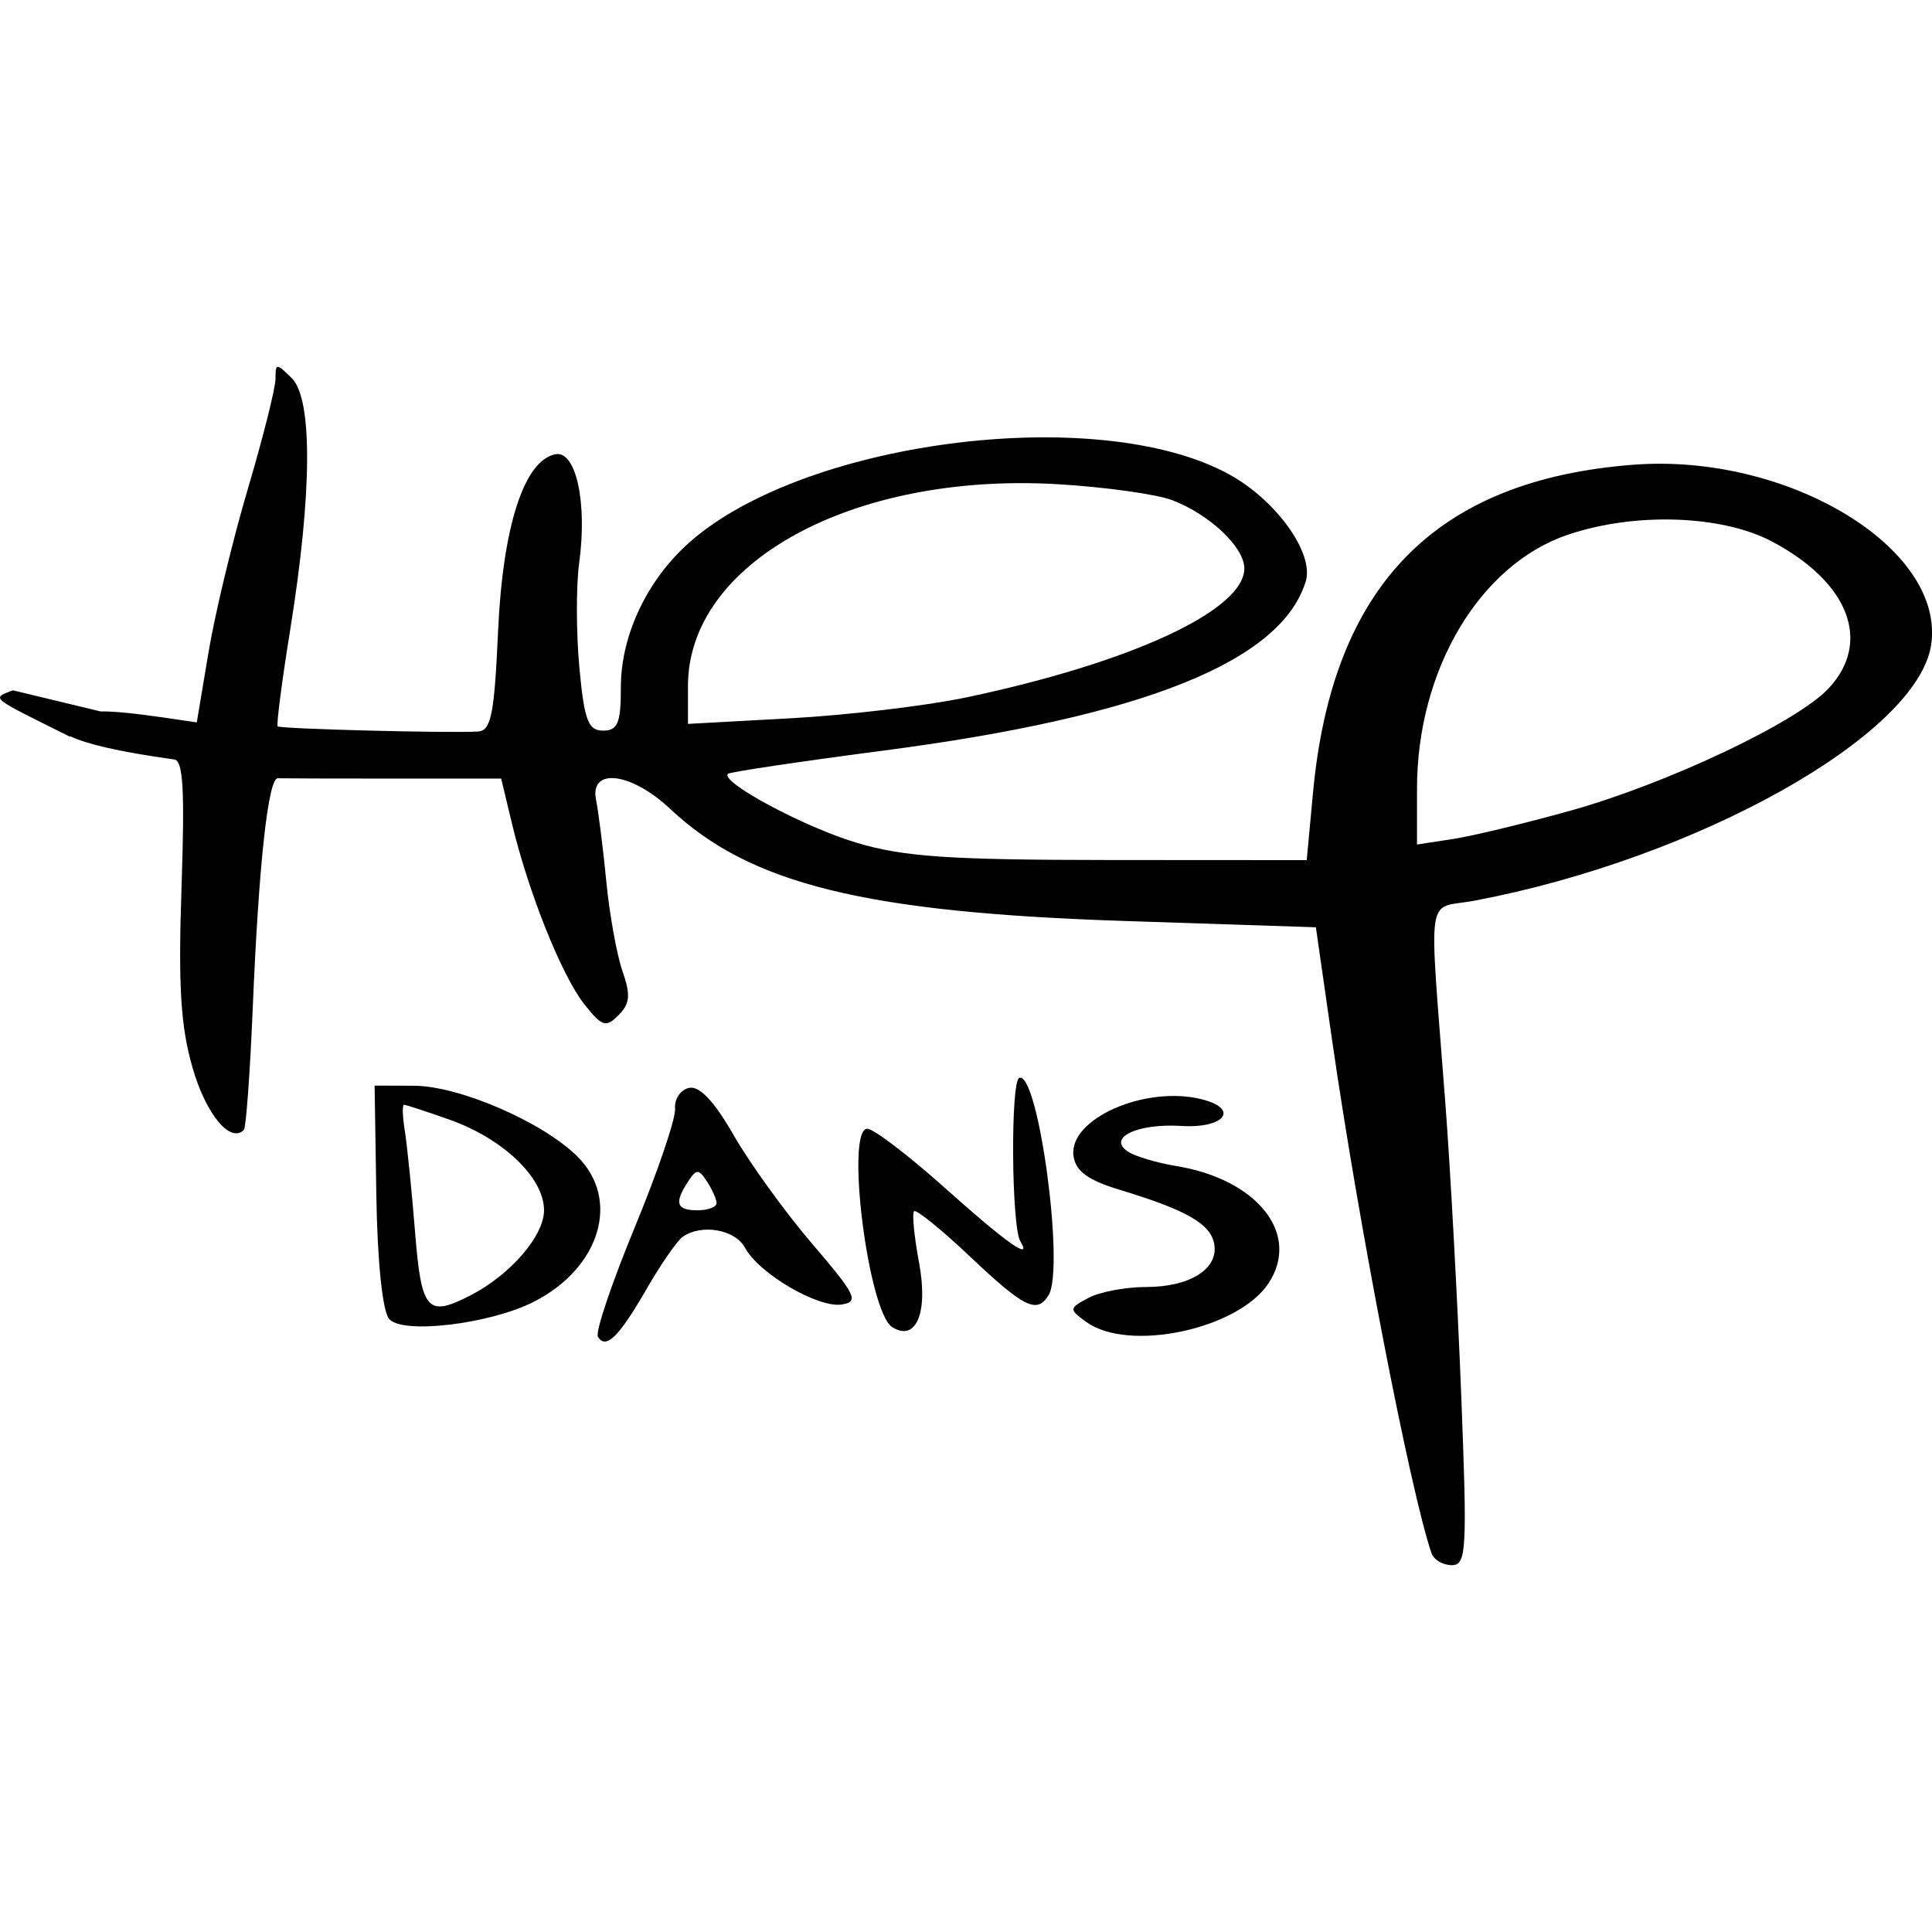
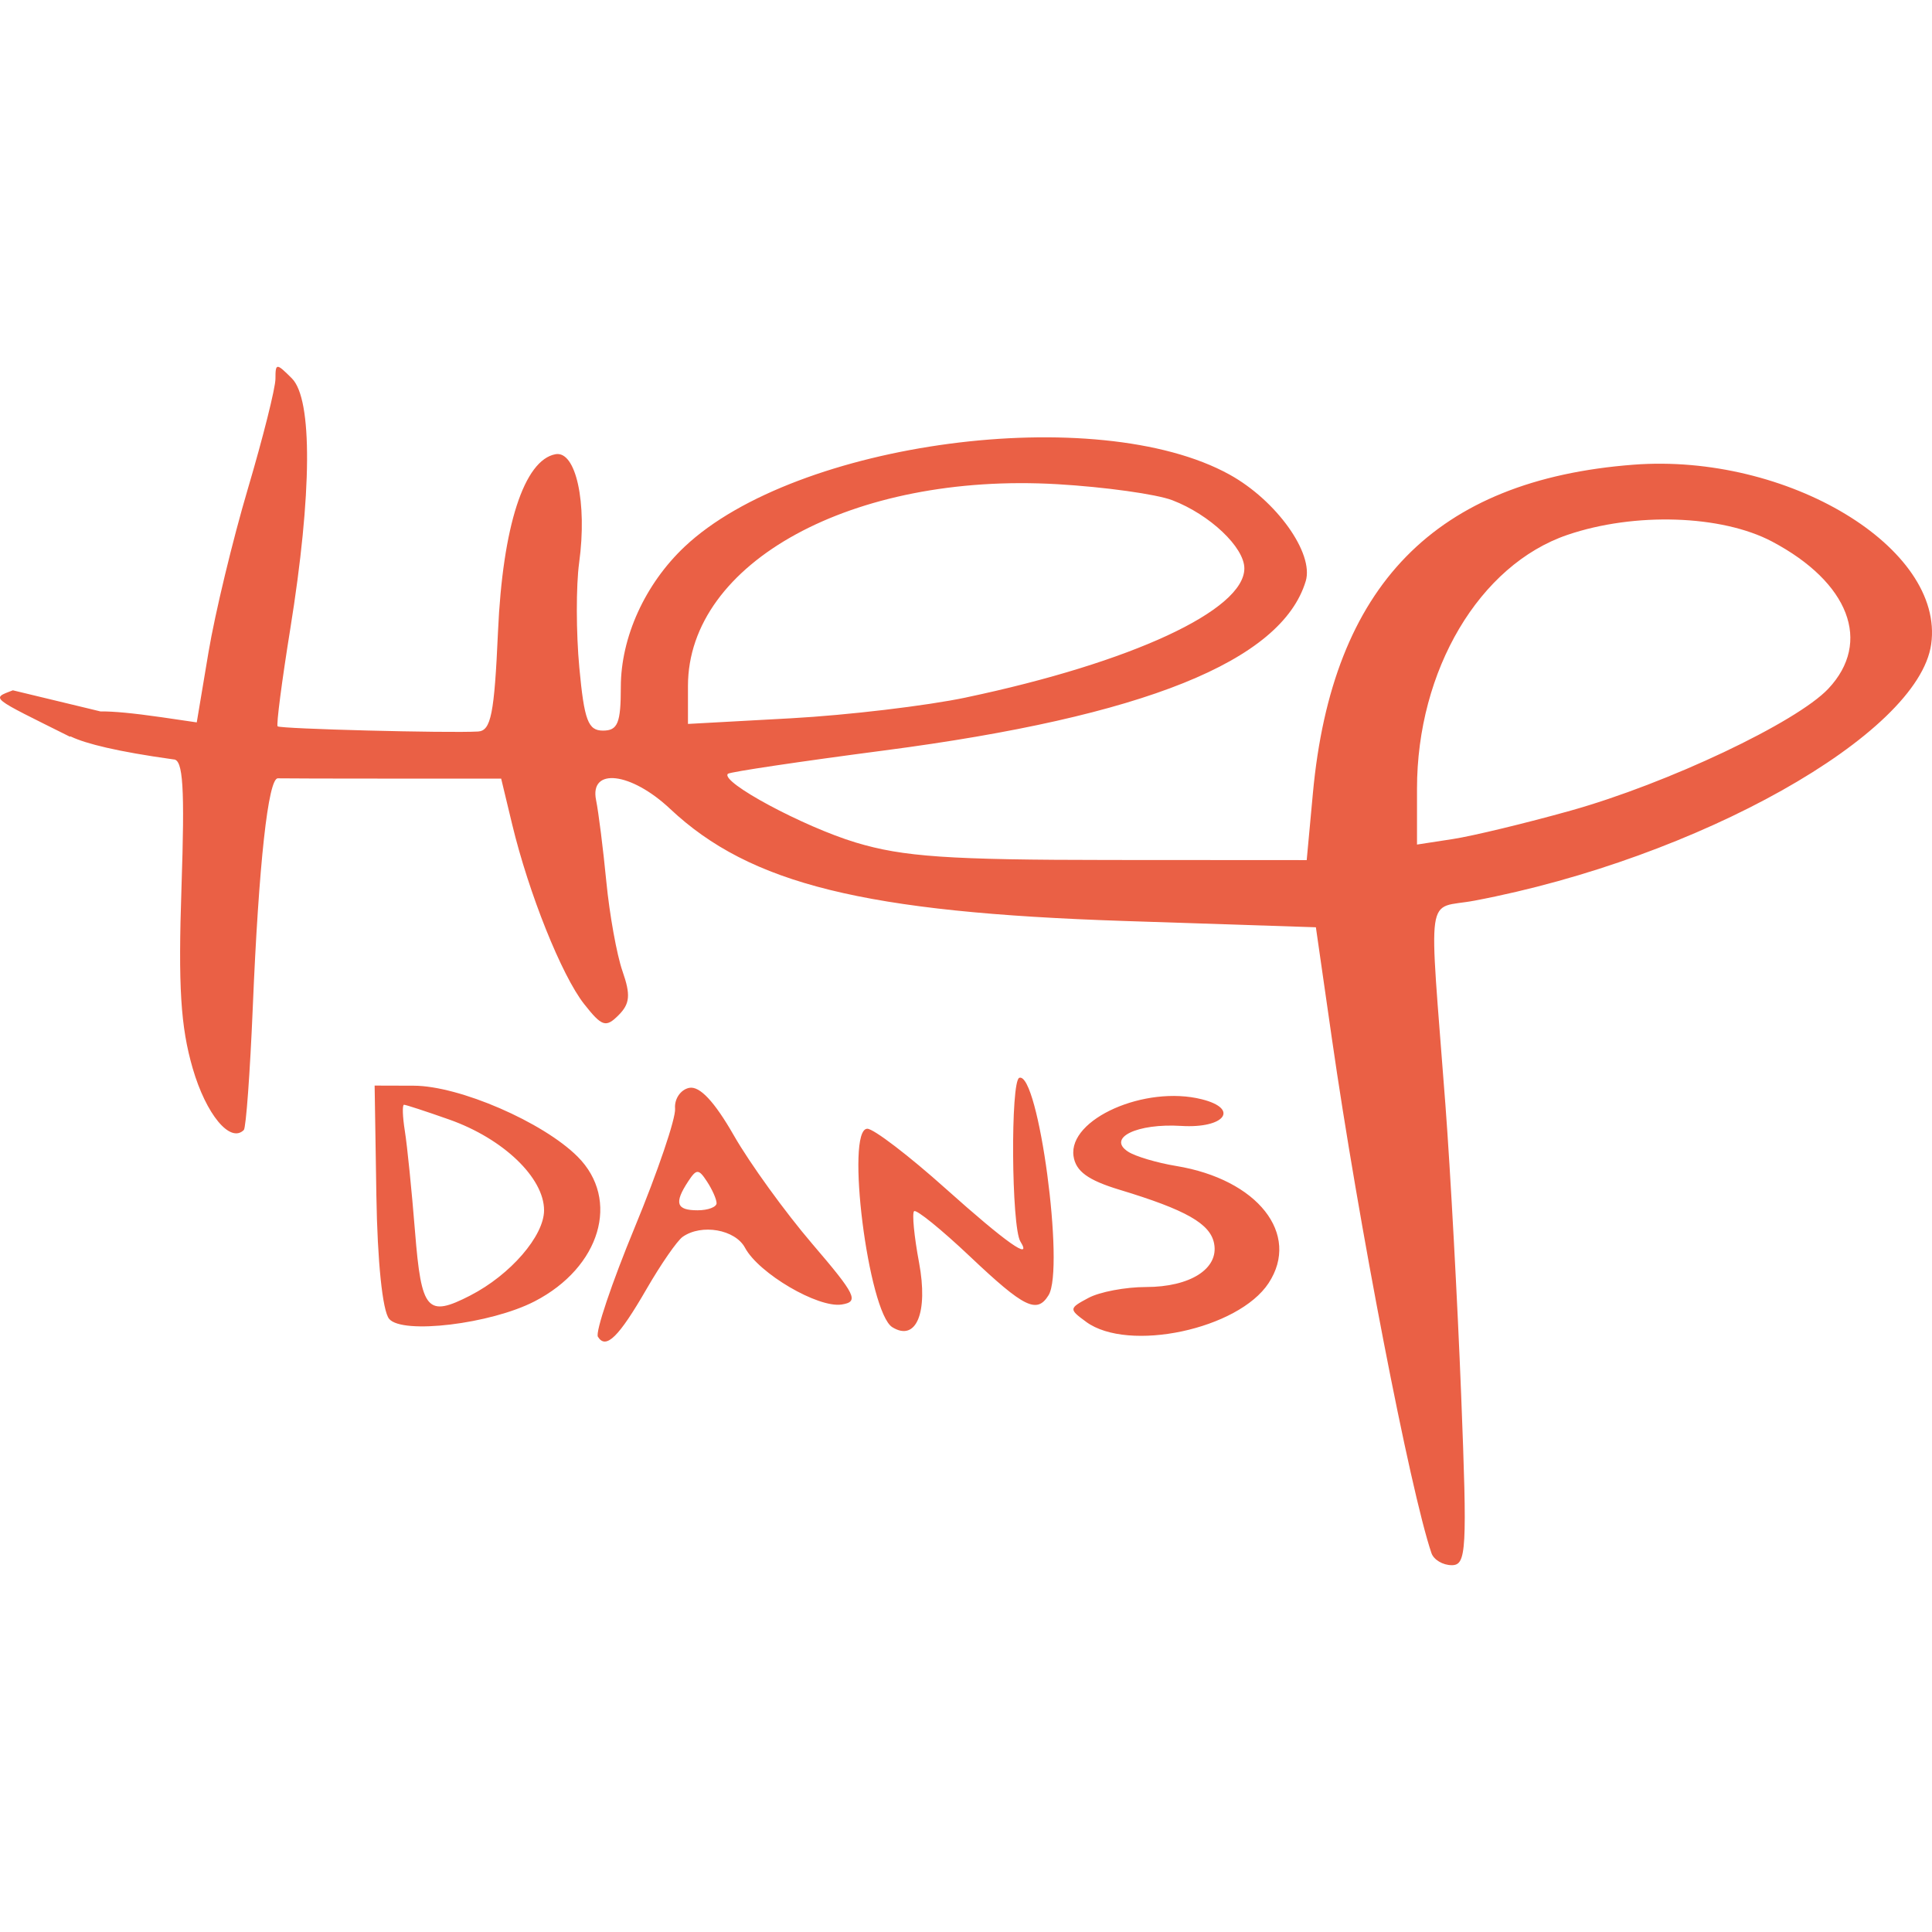
- <svg xmlns="http://www.w3.org/2000/svg" width="256" height="256" viewBox="0 0 67.733 67.733" version="1.1" id="svg8">
-   <defs id="defs2" />
-   <g id="layer1" transform="translate(-46.80411,-112.7551)">
-     <path style="fill:#000000;stroke-width:0.336" d="m 96.99,167.209 c -0.748,-2.195 -2.565,-11.586 -3.498,-18.077 l -0.555,-3.868 -6.719,-0.221 c -9.095,-0.3 -13.115,-1.292 -15.919,-3.93 -1.373,-1.291 -2.834,-1.463 -2.597,-0.305 0.085,0.416 0.247,1.701 0.359,2.855 0.112,1.154 0.367,2.567 0.567,3.14 0.29,0.831 0.262,1.143 -0.139,1.543 -0.445,0.445 -0.582,0.401 -1.206,-0.393 -0.788,-1.002 -1.943,-3.886 -2.525,-6.305 l -0.384,-1.597 H 60.586 c -2.083,0 -3.901,-0.005 -4.04,-0.011 -0.34,-0.014 -0.671,3.005 -0.88,8.034 -0.095,2.286 -0.236,4.219 -0.313,4.296 -0.476,0.476 -1.322,-0.543 -1.792,-2.16 -0.424,-1.459 -0.511,-2.867 -0.393,-6.353 0.118,-3.487 0.057,-4.479 -0.277,-4.479 -8.033,-1.115 -0.92,-2.181 -3.635,-0.795 -2.812,-1.403 -2.772,-1.331 -2,-1.627 16.319,3.922 1.623,0.54 2.943,1.141 8.485,3.158 -5.979,-1.388 2.277,-0.196 l 1.227,0.18 0.412,-2.462 c 0.227,-1.354 0.847,-3.933 1.38,-5.73 0.532,-1.798 0.968,-3.533 0.968,-3.856 0,-0.554 0.033,-0.555 0.575,-0.013 0.729,0.729 0.709,4.038 -0.055,8.782 -0.295,1.83 -0.494,3.368 -0.444,3.418 0.091,0.09 5.978,0.242 7.027,0.181 0.454,-0.026 0.57,-0.609 0.699,-3.499 0.165,-3.7 0.916,-6.019 2.017,-6.222 0.717,-0.132 1.116,1.702 0.828,3.803 -0.11,0.804 -0.107,2.457 0.006,3.674 0.173,1.857 0.307,2.213 0.831,2.213 0.516,0 0.624,-0.264 0.624,-1.527 0,-1.745 0.85,-3.613 2.239,-4.923 3.916,-3.691 14.464,-5.086 19.1,-2.527 1.644,0.908 2.968,2.759 2.673,3.737 -0.848,2.807 -5.669,4.745 -14.762,5.934 -2.959,0.387 -5.432,0.756 -5.496,0.82 -0.282,0.282 2.646,1.854 4.485,2.409 1.662,0.501 3.235,0.609 8.912,0.613 l 6.894,0.004 0.219,-2.354 c 0.676,-7.276 4.286,-10.975 11.233,-11.508 5.401,-0.414 10.922,2.913 10.442,6.295 -0.449,3.166 -8.175,7.504 -16.008,8.988 -1.737,0.329 -1.608,-0.579 -1.022,7.155 0.175,2.312 0.424,6.89 0.552,10.173 0.214,5.461 0.186,5.969 -0.331,5.969 -0.311,0 -0.63,-0.189 -0.709,-0.42 z m 4.873,-26.033 c 3.401,-0.952 7.93,-3.095 9.041,-4.278 1.532,-1.631 0.73,-3.727 -1.974,-5.157 -1.769,-0.935 -4.824,-1.035 -7.174,-0.234 -3.086,1.052 -5.274,4.743 -5.274,8.898 v 1.958 l 1.261,-0.194 c 0.694,-0.106 2.548,-0.554 4.12,-0.994 z m -21.187,-3.969 c 5.797,-1.223 9.753,-3.058 9.753,-4.525 0,-0.739 -1.211,-1.886 -2.522,-2.389 -0.555,-0.213 -2.371,-0.466 -4.036,-0.563 -7.167,-0.417 -12.948,2.742 -12.948,7.074 v 1.33 l 3.615,-0.198 c 1.988,-0.109 4.75,-0.437 6.138,-0.73 z m -12.91,22.413 c -0.097,-0.157 0.484,-1.883 1.291,-3.835 0.807,-1.953 1.443,-3.826 1.414,-4.164 -0.029,-0.337 0.193,-0.664 0.494,-0.727 0.366,-0.076 0.885,0.478 1.567,1.669 0.561,0.98 1.798,2.69 2.748,3.8 1.533,1.79 1.65,2.03 1.034,2.126 -0.832,0.13 -2.908,-1.088 -3.39,-1.988 -0.344,-0.643 -1.522,-0.85 -2.186,-0.385 -0.194,0.136 -0.763,0.958 -1.265,1.827 -0.977,1.692 -1.426,2.132 -1.707,1.677 z m 4.16,-4.686 c -0.003,-0.139 -0.154,-0.479 -0.336,-0.757 -0.294,-0.448 -0.368,-0.448 -0.662,0 -0.496,0.756 -0.413,1.009 0.331,1.009 0.37,0 0.67,-0.114 0.667,-0.252 z m -11.481,4.058 c -0.232,-0.279 -0.41,-2.005 -0.447,-4.321 l -0.061,-3.856 1.373,0.004 c 1.596,0.004 4.532,1.276 5.744,2.488 1.505,1.505 0.8,3.879 -1.506,5.072 -1.538,0.795 -4.643,1.169 -5.103,0.614 z m 2.848,-0.82 c 1.403,-0.721 2.584,-2.086 2.584,-2.986 0,-1.142 -1.435,-2.515 -3.326,-3.182 -0.807,-0.285 -1.52,-0.518 -1.584,-0.518 -0.065,0 -0.051,0.416 0.031,0.925 0.081,0.509 0.242,2.098 0.357,3.531 0.222,2.771 0.426,3.006 1.939,2.229 z m 14.794,1.113 c -0.844,-0.522 -1.655,-6.958 -0.876,-6.958 0.222,0 1.459,0.946 2.751,2.102 2.112,1.891 3.051,2.555 2.616,1.85 -0.317,-0.513 -0.35,-5.636 -0.038,-5.737 0.669,-0.216 1.599,6.693 1.025,7.622 -0.408,0.66 -0.852,0.441 -2.745,-1.348 -1.008,-0.954 -1.895,-1.672 -1.97,-1.597 -0.075,0.075 0.003,0.887 0.175,1.803 0.327,1.752 -0.099,2.782 -0.937,2.264 z m 6.796,-0.187 c -0.609,-0.446 -0.607,-0.472 0.082,-0.841 0.391,-0.209 1.298,-0.381 2.014,-0.381 1.553,0 2.561,-0.642 2.391,-1.524 -0.134,-0.697 -0.984,-1.18 -3.313,-1.885 -1.112,-0.337 -1.541,-0.65 -1.617,-1.182 -0.185,-1.298 2.508,-2.49 4.497,-1.991 1.334,0.335 0.8,1.029 -0.72,0.935 -1.551,-0.096 -2.614,0.42 -1.862,0.904 0.257,0.165 1.013,0.391 1.682,0.5 2.857,0.469 4.371,2.386 3.244,4.106 -1.062,1.621 -4.919,2.44 -6.397,1.359 z" id="path4583" />
-   </g>
+ <svg xmlns="http://www.w3.org/2000/svg" width="256" height="256" viewBox="0 0 67.733 67.733">
+   <path d="M96.99 167.209c-.748-2.195-2.565-11.586-3.497-18.077l-.556-3.868-6.719-.221c-9.095-.3-13.115-1.292-15.92-3.93-1.372-1.291-2.833-1.462-2.596-.305.085.417.247 1.701.359 2.856.112 1.154.367 2.567.567 3.14.29.83.262 1.142-.14 1.543-.444.445-.581.4-1.206-.393-.788-1.002-1.943-3.887-2.524-6.305l-.384-1.597h-3.788c-2.084 0-3.902-.005-4.04-.01-.34-.014-.671 3.004-.88 8.033-.096 2.286-.237 4.219-.314 4.296-.476.476-1.322-.543-1.792-2.16-.424-1.46-.512-2.868-.393-6.354.118-3.487.057-4.478-.278-4.478-8.033-1.115-.92-2.181-3.634-.796-2.813-1.403-2.772-1.33-2-1.627 16.319 3.922 1.622.54 2.943 1.14 8.485 3.16-5.98-1.387 2.277-.195l1.227.18.412-2.462c.227-1.354.848-3.933 1.38-5.73.532-1.798.967-3.533.967-3.856 0-.554.033-.555.575-.013.73.73.709 4.038-.055 8.781-.295 1.83-.495 3.368-.444 3.418.092.09 5.978.242 7.027.182.454-.027.57-.61.699-3.5.164-3.7.916-6.019 2.016-6.222.717-.132 1.117 1.702.829 3.803-.11.804-.108 2.457.006 3.674.173 1.857.307 2.213.83 2.213.517 0 .625-.264.625-1.527 0-1.745.85-3.613 2.239-4.923 3.916-3.69 14.464-5.086 19.1-2.527 1.644.908 2.968 2.759 2.673 3.737-.848 2.807-5.67 4.745-14.762 5.934-2.959.387-5.432.756-5.496.82-.282.282 2.646 1.855 4.485 2.41 1.662.5 3.236.609 8.912.612l6.895.004.218-2.354c.676-7.276 4.287-10.975 11.233-11.508 5.401-.414 10.922 2.914 10.442 6.295-.448 3.166-8.175 7.505-16.008 8.988-1.737.33-1.607-.578-1.022 7.155.175 2.312.423 6.89.552 10.173.215 5.461.186 5.97-.33 5.97-.312 0-.63-.19-.71-.42zm4.873-26.033c3.401-.952 7.93-3.095 9.041-4.278 1.533-1.63.73-3.727-1.974-5.157-1.768-.935-4.823-1.035-7.174-.234-3.086 1.052-5.274 4.743-5.274 8.898v1.959l1.261-.194c.694-.107 2.548-.554 4.12-.994zm-21.187-3.97c5.797-1.222 9.753-3.057 9.753-4.524 0-.74-1.212-1.886-2.523-2.389-.555-.213-2.37-.466-4.035-.563-7.167-.416-12.948 2.742-12.948 7.075v1.33l3.615-.198c1.988-.11 4.75-.438 6.138-.73zm-12.91 22.414c-.097-.157.484-1.883 1.291-3.836.807-1.952 1.443-3.826 1.414-4.163-.029-.338.193-.665.494-.727.366-.076.886.477 1.567 1.668.561.98 1.798 2.69 2.748 3.8 1.533 1.79 1.65 2.03 1.034 2.127-.831.13-2.908-1.089-3.39-1.988-.344-.643-1.522-.85-2.186-.385-.193.135-.763.958-1.265 1.827-.977 1.691-1.425 2.132-1.707 1.677zm4.16-4.687c-.002-.138-.154-.479-.336-.756-.294-.449-.368-.449-.662 0-.496.756-.414 1.009.331 1.009.37 0 .67-.114.668-.253zm-11.48 4.058c-.232-.28-.41-2.004-.447-4.321l-.061-3.856 1.372.004c1.596.004 4.532 1.275 5.745 2.488 1.505 1.505.8 3.879-1.506 5.071-1.538.796-4.643 1.17-5.103.615zm2.848-.82c1.402-.72 2.584-2.086 2.584-2.985 0-1.143-1.435-2.515-3.326-3.182-.807-.285-1.52-.518-1.584-.518-.065 0-.051.416.03.925.082.509.242 2.098.357 3.531.222 2.772.426 3.006 1.939 2.23zm14.794 1.114c-.844-.522-1.655-6.958-.877-6.958.222 0 1.46.946 2.75 2.102 2.113 1.89 3.052 2.555 2.616 1.85-.316-.513-.35-5.637-.037-5.738.67-.216 1.598 6.694 1.025 7.622-.408.66-.853.441-2.745-1.348-1.008-.954-1.895-1.673-1.97-1.597-.075.075.003.886.175 1.803.327 1.752-.1 2.782-.937 2.264zm6.795-.188c-.61-.445-.607-.472.082-.84.391-.21 1.297-.381 2.014-.381 1.553 0 2.56-.642 2.39-1.524-.133-.697-.983-1.18-3.312-1.885-1.113-.337-1.541-.65-1.617-1.183-.185-1.298 2.508-2.49 4.497-1.99 1.334.334.8 1.028-.72.934-1.55-.096-2.613.42-1.862.904.257.166 1.014.39 1.682.5 2.856.47 4.37 2.386 3.243 4.106-1.062 1.621-4.918 2.44-6.397 1.36z" style="fill:#ea6045;stroke-width:.336" transform="translate(-46.804 -112.755)" />
</svg>
